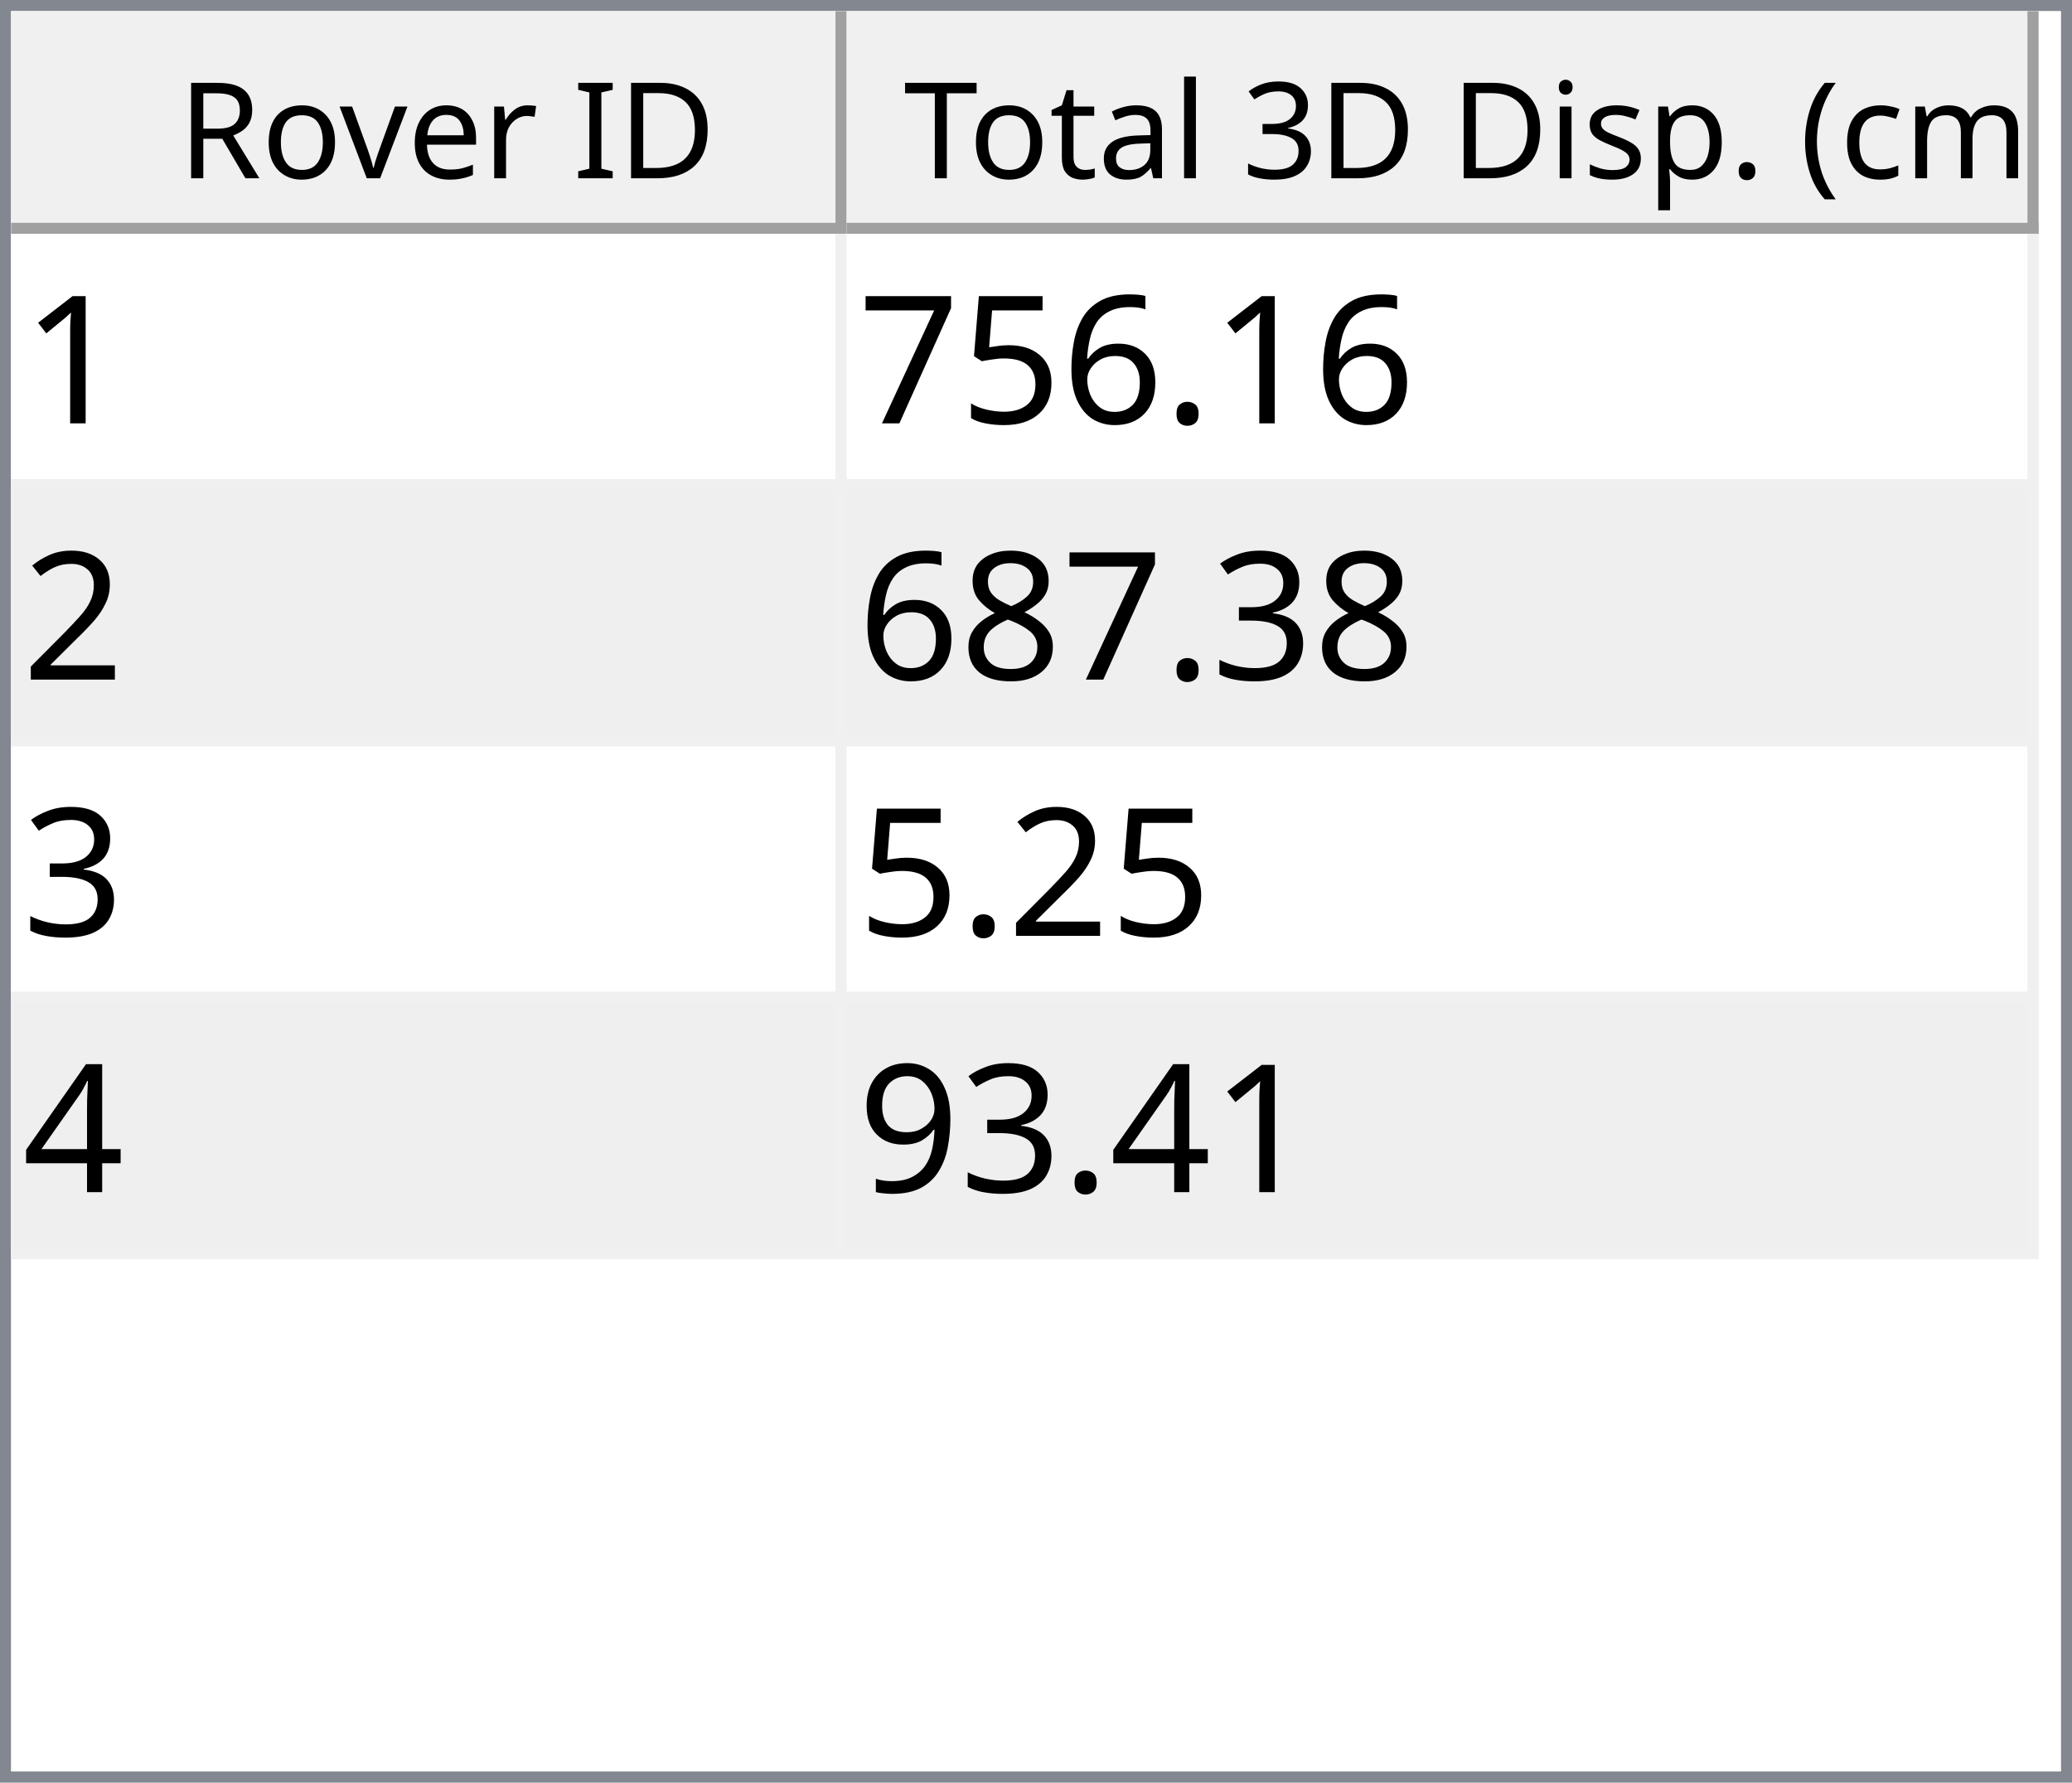
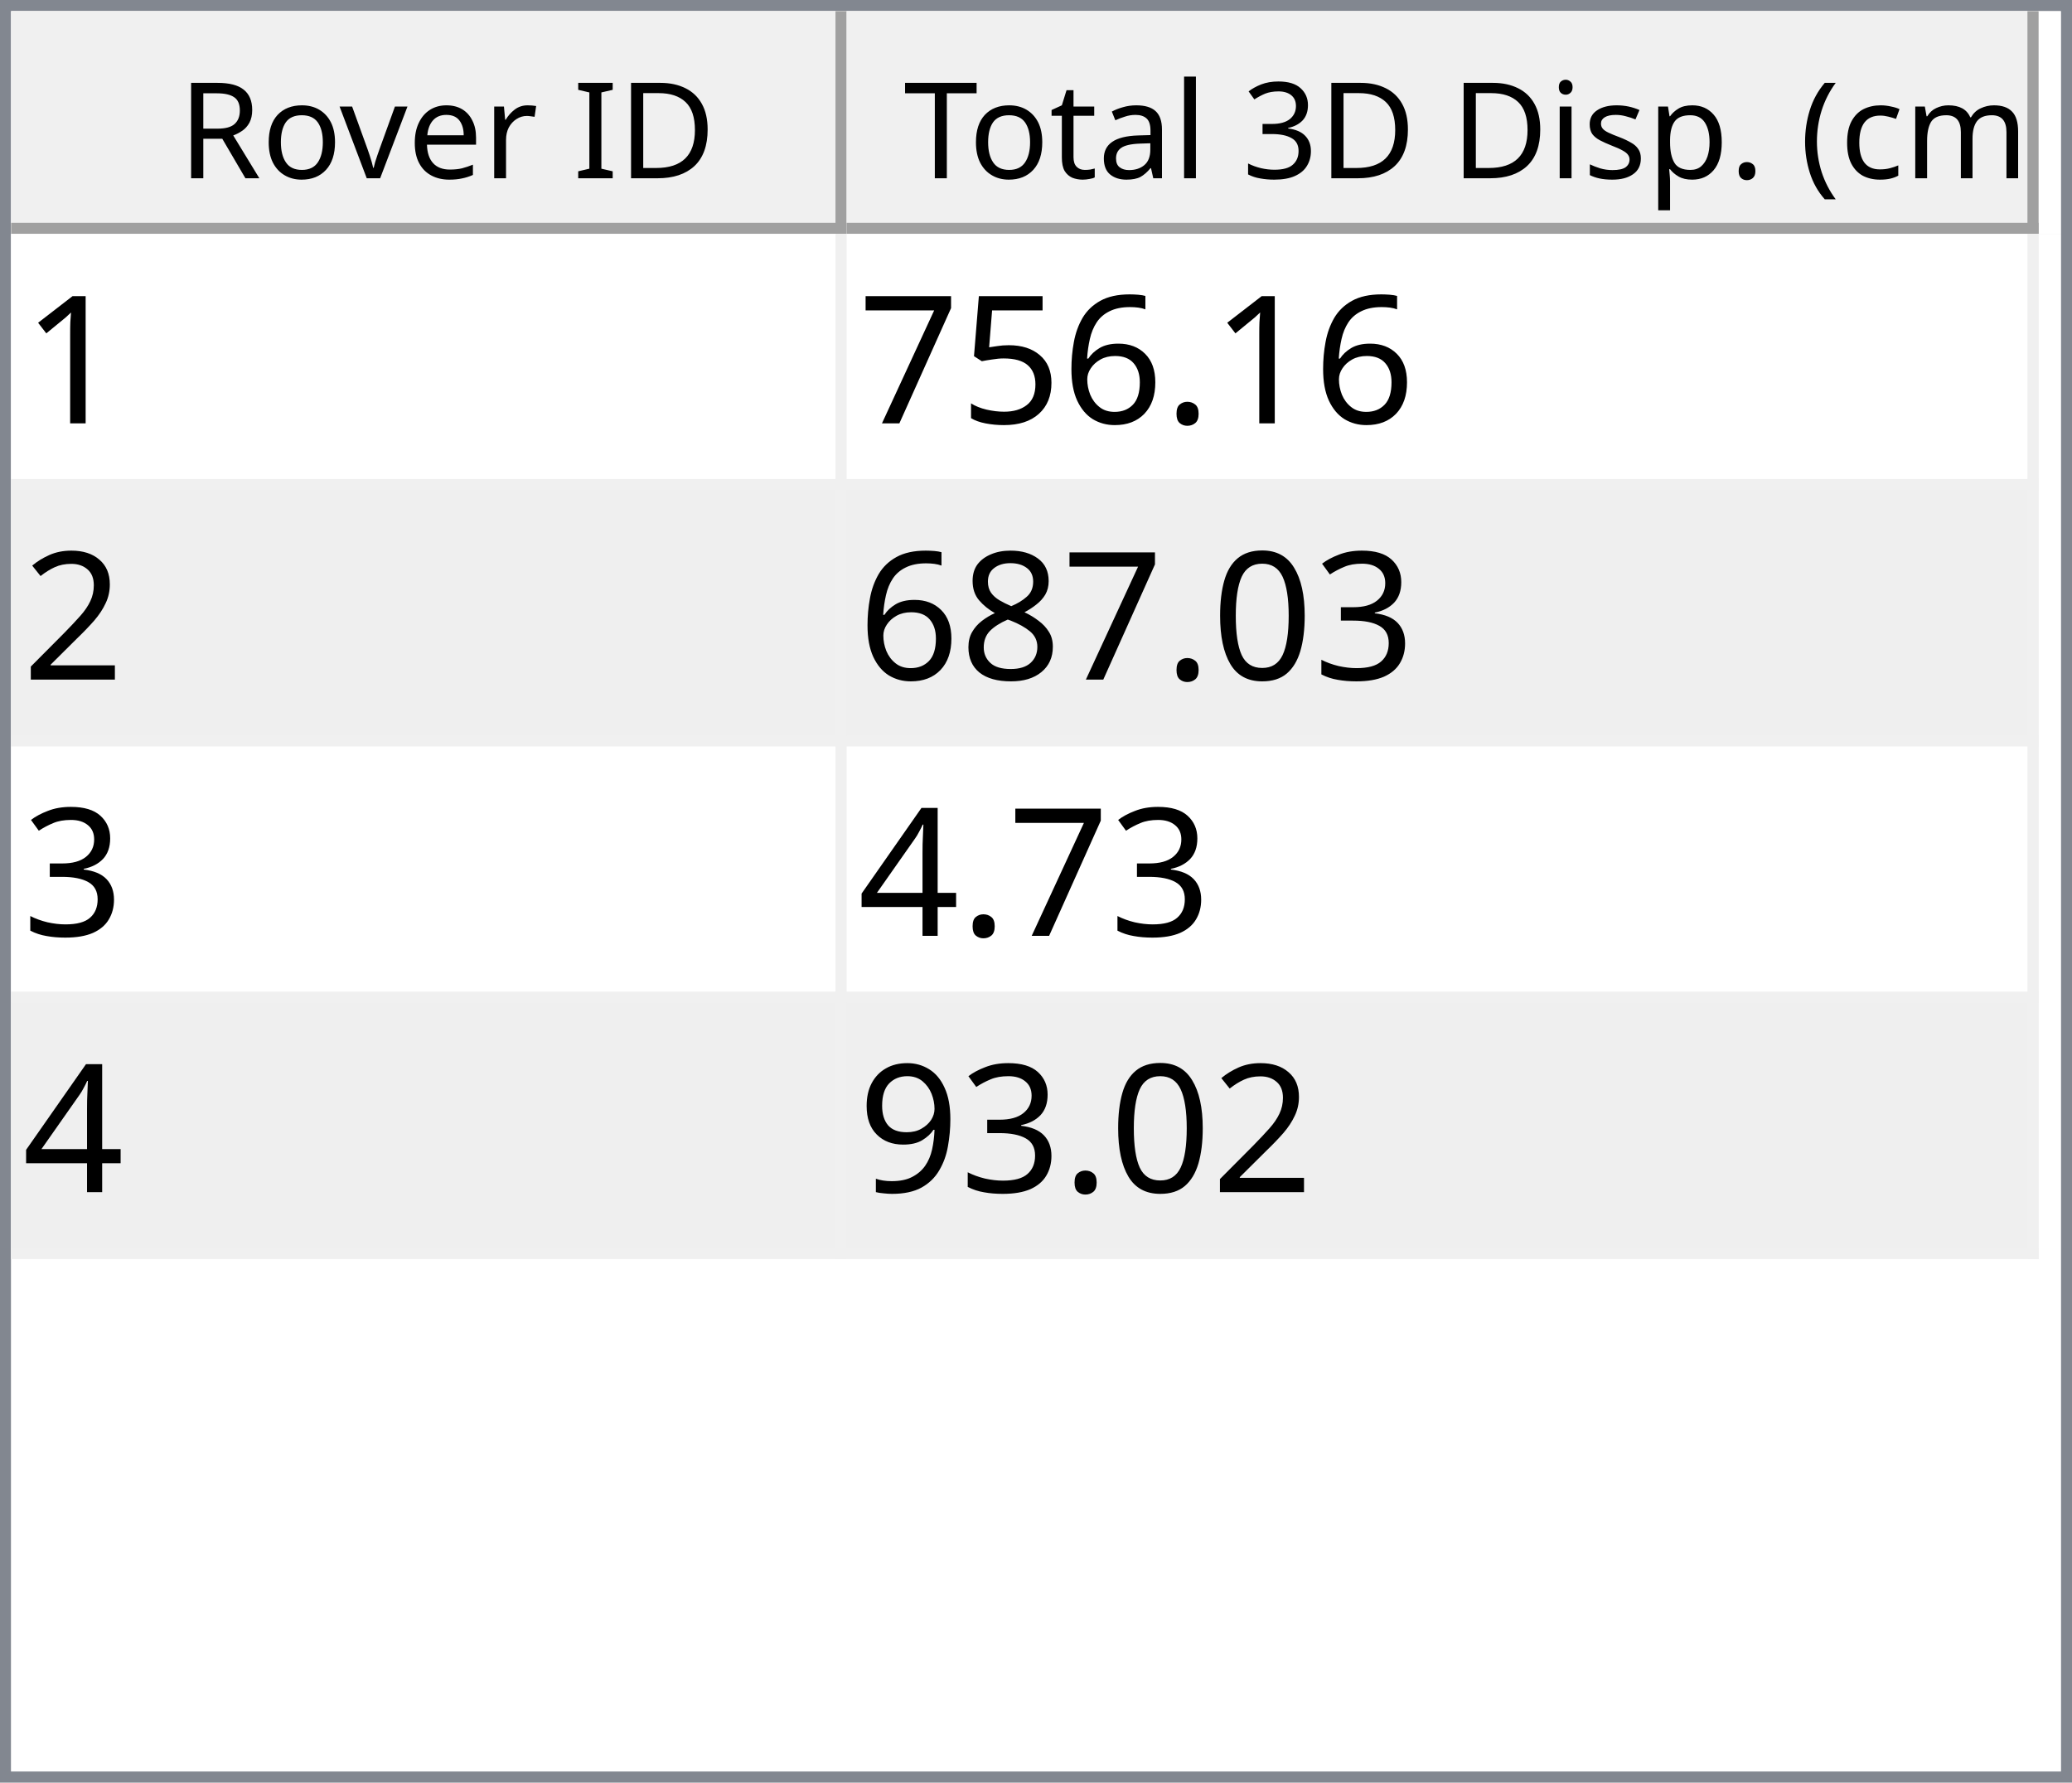
<svg xmlns="http://www.w3.org/2000/svg" style="fill-opacity:1; color-rendering:auto; color-interpolation:auto; text-rendering:auto; stroke:black; stroke-linecap:square; stroke-miterlimit:10; shape-rendering:auto; stroke-opacity:1; fill:black; stroke-dasharray:none; font-weight:normal; stroke-width:1; font-family:'Dialog'; font-style:normal; stroke-linejoin:miter; font-size:12px; stroke-dashoffset:0; image-rendering:auto;" width="186" height="160">
  <defs id="genericDefs" />
  <g>
    <defs id="defs1">
      <clipPath clipPathUnits="userSpaceOnUse" id="clipPath1">
        <path d="M0 0 L186 0 L186 160 L0 160 L0 0 Z" />
      </clipPath>
      <clipPath clipPathUnits="userSpaceOnUse" id="clipPath2">
        <path d="M0 0 L0 160 L186 160 L186 0 Z" />
      </clipPath>
      <clipPath clipPathUnits="userSpaceOnUse" id="clipPath3">
        <path d="M0 0 L0 20 L184 20 L184 0 Z" />
      </clipPath>
      <clipPath clipPathUnits="userSpaceOnUse" id="clipPath4">
        <path d="M0 0 L0 20 L75 20 L75 0 Z" />
      </clipPath>
      <clipPath clipPathUnits="userSpaceOnUse" id="clipPath5">
        <path d="M1 1 L1 19 L74 19 L74 1 Z" />
      </clipPath>
      <clipPath clipPathUnits="userSpaceOnUse" id="clipPath6">
        <path d="M0 0 L0 18 L73 18 L73 0 Z" />
      </clipPath>
      <clipPath clipPathUnits="userSpaceOnUse" id="clipPath7">
        <path d="M-0.5 -0.5 L-0.5 19.5 L74.5 19.5 L74.5 -0.5 Z" />
      </clipPath>
      <clipPath clipPathUnits="userSpaceOnUse" id="clipPath8">
        <path d="M0 0 L0 20 L107 20 L107 0 Z" />
      </clipPath>
      <clipPath clipPathUnits="userSpaceOnUse" id="clipPath9">
        <path d="M1 1 L1 19 L106 19 L106 1 Z" />
      </clipPath>
      <clipPath clipPathUnits="userSpaceOnUse" id="clipPath10">
        <path d="M0 0 L0 18 L105 18 L105 0 Z" />
      </clipPath>
      <clipPath clipPathUnits="userSpaceOnUse" id="clipPath11">
        <path d="M-0.5 -0.5 L-0.5 19.5 L106.5 19.5 L106.5 -0.5 Z" />
      </clipPath>
      <clipPath clipPathUnits="userSpaceOnUse" id="clipPath12">
        <path d="M0 0 L0 138 L184 138 L184 0 Z" />
      </clipPath>
      <clipPath clipPathUnits="userSpaceOnUse" id="clipPath13">
        <path d="M0 0 L0 92 L182 92 L182 0 Z" />
      </clipPath>
      <clipPath clipPathUnits="userSpaceOnUse" id="clipPath14">
        <path d="M-0.5 -0.5 L-0.5 91.5 L181.5 91.5 L181.5 -0.5 Z" />
      </clipPath>
      <clipPath clipPathUnits="userSpaceOnUse" id="clipPath15">
        <path d="M0 0 L0 22 L74 22 L74 0 Z" />
      </clipPath>
      <clipPath clipPathUnits="userSpaceOnUse" id="clipPath16">
        <path d="M0 0 L0 22 L106 22 L106 0 Z" />
      </clipPath>
      <font horiz-adv-x="64.551" id="font1">
        <font-face ascent="107.91" descent="25.098" units-per-em="100" style="font-style:normal; font-family:Segoe UI; font-weight:normal;" />
        <missing-glyph horiz-adv-x="64.551" d="M8.109 0 L8.109 68.266 L56.453 68.266 L56.453 0 L8.109 0 ZM15.328 7.234 L49.219 7.234 L49.219 61.031 L15.328 61.031 L15.328 7.234 Z" />
        <glyph unicode="D" horiz-adv-x="70.117" d="M9.188 0 L9.188 70.016 L28.516 70.016 Q65.531 70.016 65.531 35.891 Q65.531 19.672 55.25 9.836 Q44.969 0 27.734 0 L9.188 0 ZM17.391 62.594 L17.391 7.422 L27.828 7.422 Q41.609 7.422 49.273 14.797 Q56.938 22.172 56.938 35.688 Q56.938 62.594 28.328 62.594 L17.391 62.594 Z" />
        <glyph unicode="I" horiz-adv-x="26.611" d="M17.391 0 L9.188 0 L9.188 70.016 L17.391 70.016 L17.391 0 Z" />
        <glyph unicode=" " horiz-adv-x="27.393" d="" />
        <glyph unicode="r" horiz-adv-x="34.766" d="M34.188 41.891 Q32.078 43.5 28.125 43.5 Q23 43.5 19.555 38.672 Q16.109 33.844 16.109 25.484 L16.109 0 L8.109 0 L8.109 50 L16.109 50 L16.109 39.703 L16.312 39.703 Q18.016 44.969 21.531 47.922 Q25.047 50.875 29.391 50.875 Q32.516 50.875 34.188 50.203 L34.188 41.891 Z" />
        <glyph unicode="e" horiz-adv-x="52.295" d="M48.297 23 L12.984 23 Q13.188 14.656 17.484 10.109 Q21.781 5.562 29.297 5.562 Q37.75 5.562 44.828 11.141 L44.828 3.609 Q38.234 -1.172 27.391 -1.172 Q16.797 -1.172 10.742 5.641 Q4.688 12.453 4.688 24.812 Q4.688 36.469 11.305 43.82 Q17.922 51.172 27.734 51.172 Q37.547 51.172 42.922 44.828 Q48.297 38.484 48.297 27.203 L48.297 23 ZM40.094 29.781 Q40.047 36.719 36.75 40.578 Q33.453 44.438 27.594 44.438 Q21.922 44.438 17.969 40.383 Q14.016 36.328 13.094 29.781 L40.094 29.781 Z" />
        <glyph unicode="v" horiz-adv-x="47.9" d="M47.406 50 L27.484 0 L19.625 0 L0.688 50 L9.469 50 L22.172 13.672 Q23.578 9.672 23.922 6.688 L24.125 6.688 Q24.609 10.453 25.688 13.484 L38.969 50 L47.406 50 Z" />
        <glyph unicode="o" horiz-adv-x="58.594" d="M29 -1.172 Q17.922 -1.172 11.305 5.836 Q4.688 12.844 4.688 24.422 Q4.688 37.016 11.57 44.094 Q18.453 51.172 30.172 51.172 Q41.359 51.172 47.633 44.289 Q53.906 37.406 53.906 25.203 Q53.906 13.234 47.141 6.031 Q40.375 -1.172 29 -1.172 ZM29.594 44.438 Q21.875 44.438 17.383 39.188 Q12.891 33.938 12.891 24.703 Q12.891 15.828 17.43 10.695 Q21.969 5.562 29.594 5.562 Q37.359 5.562 41.531 10.594 Q45.703 15.625 45.703 24.906 Q45.703 34.281 41.531 39.359 Q37.359 44.438 29.594 44.438 Z" />
        <glyph unicode="R" horiz-adv-x="59.814" d="M59.375 0 L49.609 0 L37.891 19.625 Q36.281 22.359 34.766 24.289 Q33.25 26.219 31.664 27.438 Q30.078 28.656 28.25 29.219 Q26.422 29.781 24.125 29.781 L17.391 29.781 L17.391 0 L9.188 0 L9.188 70.016 L30.078 70.016 Q34.672 70.016 38.555 68.867 Q42.438 67.719 45.289 65.375 Q48.141 63.031 49.758 59.547 Q51.375 56.062 51.375 51.375 Q51.375 47.703 50.273 44.656 Q49.172 41.609 47.148 39.211 Q45.125 36.812 42.266 35.133 Q39.406 33.453 35.844 32.516 L35.844 32.328 Q37.594 31.547 38.891 30.547 Q40.188 29.547 41.359 28.18 Q42.531 26.812 43.68 25.078 Q44.828 23.344 46.234 21.047 L59.375 0 ZM17.391 62.594 L17.391 37.203 L28.516 37.203 Q31.594 37.203 34.203 38.133 Q36.812 39.062 38.719 40.797 Q40.625 42.531 41.703 45.047 Q42.781 47.562 42.781 50.688 Q42.781 56.297 39.141 59.445 Q35.5 62.594 28.609 62.594 L17.391 62.594 Z" />
        <glyph unicode=")" horiz-adv-x="30.176" d="M8.297 -15.922 L1.172 -15.922 Q16.406 2.344 16.406 26.812 Q16.406 51.469 1.078 70.016 L8.297 70.016 Q23.531 52.156 23.531 26.703 Q23.531 1.375 8.297 -15.922 Z" />
        <glyph unicode="m" horiz-adv-x="86.133" d="M79.109 0 L71.094 0 L71.094 28.719 Q71.094 37.016 68.531 40.727 Q65.969 44.438 59.906 44.438 Q54.781 44.438 51.195 39.75 Q47.609 35.062 47.609 28.516 L47.609 0 L39.594 0 L39.594 29.688 Q39.594 44.438 28.219 44.438 Q22.953 44.438 19.531 40.016 Q16.109 35.594 16.109 28.516 L16.109 0 L8.109 0 L8.109 50 L16.109 50 L16.109 42.094 L16.312 42.094 Q21.625 51.172 31.844 51.172 Q36.969 51.172 40.773 48.312 Q44.578 45.453 46 40.828 Q51.562 51.172 62.594 51.172 Q79.109 51.172 79.109 30.812 L79.109 0 Z" />
        <glyph unicode="c" horiz-adv-x="46.191" d="M42.188 2.297 Q36.422 -1.172 28.516 -1.172 Q17.828 -1.172 11.258 5.789 Q4.688 12.75 4.688 23.828 Q4.688 36.188 11.766 43.68 Q18.844 51.172 30.672 51.172 Q37.25 51.172 42.281 48.734 L42.281 40.531 Q36.719 44.438 30.375 44.438 Q22.703 44.438 17.797 38.945 Q12.891 33.453 12.891 24.516 Q12.891 15.719 17.508 10.641 Q22.125 5.562 29.891 5.562 Q36.422 5.562 42.188 9.906 L42.188 2.297 Z" />
        <glyph unicode="(" horiz-adv-x="30.176" d="M29.109 -15.922 L21.969 -15.922 Q6.844 1.375 6.844 26.703 Q6.844 52.156 21.969 70.016 L29.203 70.016 Q13.875 51.469 13.875 26.812 Q13.875 2.344 29.109 -15.922 Z" />
        <glyph unicode="." horiz-adv-x="21.68" d="M10.891 -1.078 Q8.641 -1.078 7.055 0.539 Q5.469 2.156 5.469 4.391 Q5.469 6.641 7.055 8.273 Q8.641 9.906 10.891 9.906 Q13.188 9.906 14.797 8.273 Q16.406 6.641 16.406 4.391 Q16.406 2.156 14.797 0.539 Q13.188 -1.078 10.891 -1.078 Z" />
        <glyph unicode="p" horiz-adv-x="58.789" d="M16.312 7.234 L16.109 7.234 L16.109 -23 L8.109 -23 L8.109 50 L16.109 50 L16.109 41.219 L16.312 41.219 Q22.219 51.172 33.594 51.172 Q43.266 51.172 48.688 44.461 Q54.109 37.75 54.109 26.469 Q54.109 13.922 48 6.375 Q41.891 -1.172 31.297 -1.172 Q21.578 -1.172 16.312 7.234 ZM16.109 27.391 L16.109 20.406 Q16.109 14.203 20.141 9.883 Q24.172 5.562 30.375 5.562 Q37.641 5.562 41.773 11.133 Q45.906 16.703 45.906 26.609 Q45.906 34.969 42.047 39.703 Q38.188 44.438 31.594 44.438 Q24.609 44.438 20.359 39.578 Q16.109 34.719 16.109 27.391 Z" />
        <glyph unicode="s" horiz-adv-x="42.432" d="M5.078 1.812 L5.078 10.406 Q11.625 5.562 19.484 5.562 Q30.031 5.562 30.031 12.594 Q30.031 14.594 29.125 15.992 Q28.219 17.391 26.68 18.461 Q25.141 19.531 23.07 20.383 Q21 21.234 18.609 22.172 Q15.281 23.484 12.766 24.828 Q10.25 26.172 8.57 27.859 Q6.891 29.547 6.031 31.695 Q5.172 33.844 5.172 36.719 Q5.172 40.234 6.789 42.945 Q8.406 45.656 11.086 47.484 Q13.766 49.312 17.211 50.242 Q20.656 51.172 24.312 51.172 Q30.812 51.172 35.938 48.922 L35.938 40.828 Q30.422 44.438 23.25 44.438 Q21 44.438 19.195 43.922 Q17.391 43.406 16.094 42.477 Q14.797 41.547 14.086 40.258 Q13.375 38.969 13.375 37.406 Q13.375 35.453 14.086 34.133 Q14.797 32.812 16.164 31.789 Q17.531 30.766 19.484 29.938 Q21.438 29.109 23.922 28.125 Q27.25 26.859 29.883 25.516 Q32.516 24.172 34.375 22.484 Q36.234 20.797 37.234 18.602 Q38.234 16.406 38.234 13.375 Q38.234 9.672 36.602 6.938 Q34.969 4.203 32.234 2.398 Q29.5 0.594 25.93 -0.289 Q22.359 -1.172 18.453 -1.172 Q10.75 -1.172 5.078 1.812 Z" />
        <glyph unicode="i" horiz-adv-x="24.219" d="M12.203 62.703 Q10.062 62.703 8.547 64.164 Q7.031 65.625 7.031 67.875 Q7.031 70.125 8.547 71.609 Q10.062 73.094 12.203 73.094 Q14.406 73.094 15.945 71.609 Q17.484 70.125 17.484 67.875 Q17.484 65.719 15.945 64.211 Q14.406 62.703 12.203 62.703 ZM16.109 0 L8.109 0 L8.109 50 L16.109 50 L16.109 0 Z" />
        <glyph unicode="3" horiz-adv-x="53.906" d="M46.531 19.828 Q46.531 15.094 44.75 11.211 Q42.969 7.328 39.719 4.57 Q36.469 1.812 31.93 0.297 Q27.391 -1.219 21.922 -1.219 Q11.922 -1.219 6 2.594 L6 11.188 Q13.094 5.609 22.219 5.609 Q25.875 5.609 28.828 6.539 Q31.781 7.469 33.906 9.227 Q36.031 10.984 37.18 13.477 Q38.328 15.969 38.328 19.094 Q38.328 32.812 18.797 32.812 L12.984 32.812 L12.984 39.594 L18.5 39.594 Q35.797 39.594 35.797 52.484 Q35.797 64.406 22.609 64.406 Q15.188 64.406 8.688 59.422 L8.688 67.188 Q15.375 71.188 24.609 71.188 Q29 71.188 32.57 69.969 Q36.141 68.75 38.68 66.555 Q41.219 64.359 42.609 61.281 Q44 58.203 44 54.5 Q44 40.672 30.031 36.719 L30.031 36.531 Q33.594 36.141 36.625 34.797 Q39.656 33.453 41.852 31.305 Q44.047 29.156 45.289 26.25 Q46.531 23.344 46.531 19.828 Z" />
        <glyph unicode="l" horiz-adv-x="24.219" d="M16.109 0 L8.109 0 L8.109 74.031 L16.109 74.031 L16.109 0 Z" />
        <glyph unicode="a" horiz-adv-x="50.879" d="M43.891 0 L35.891 0 L35.891 7.812 L35.688 7.812 Q30.469 -1.172 20.312 -1.172 Q12.844 -1.172 8.617 2.781 Q4.391 6.734 4.391 13.281 Q4.391 27.297 20.906 29.594 L35.891 31.688 Q35.891 44.438 25.594 44.438 Q16.547 44.438 9.281 38.281 L9.281 46.484 Q16.656 51.172 26.266 51.172 Q43.891 51.172 43.891 32.516 L43.891 0 ZM35.891 25.297 L23.828 23.641 Q18.266 22.859 15.43 20.875 Q12.594 18.891 12.594 13.875 Q12.594 10.203 15.211 7.883 Q17.828 5.562 22.172 5.562 Q28.125 5.562 32.008 9.742 Q35.891 13.922 35.891 20.312 L35.891 25.297 Z" />
        <glyph unicode="t" horiz-adv-x="33.887" d="M31.297 0.484 Q28.469 -1.078 23.828 -1.078 Q10.688 -1.078 10.688 13.578 L10.688 43.172 L2.094 43.172 L2.094 50 L10.688 50 L10.688 62.203 L18.703 64.797 L18.703 50 L31.297 50 L31.297 43.172 L18.703 43.172 L18.703 14.984 Q18.703 9.969 20.414 7.82 Q22.125 5.672 26.078 5.672 Q29.109 5.672 31.297 7.328 L31.297 0.484 Z" />
        <glyph unicode="T" horiz-adv-x="52.393" d="M50.594 62.594 L30.375 62.594 L30.375 0 L22.172 0 L22.172 62.594 L2 62.594 L2 70.016 L50.594 70.016 L50.594 62.594 Z" />
      </font>
      <font horiz-adv-x="75.0" id="font2">
        <font-face ascent="100.537" descent="21.973" units-per-em="100" style="font-style:normal; font-family:sans-serif; font-weight:normal;" />
        <missing-glyph horiz-adv-x="75.0" d="M12.5 0 L12.5 62.5 L62.5 62.5 L62.5 0 L12.5 0 ZM14.062 1.562 L60.938 1.562 L60.938 60.938 L14.062 60.938 L14.062 1.562 Z" />
        <glyph unicode="1" horiz-adv-x="55.615" d="M37.25 0 L28.469 0 L28.469 56 Q25.297 52.984 20.141 49.953 Q14.984 46.922 10.891 45.406 L10.891 53.906 Q18.266 57.375 23.781 62.305 Q29.297 67.234 31.594 71.875 L37.25 71.875 L37.25 0 Z" />
        <glyph unicode="." horiz-adv-x="27.783" d="M9.078 0 L9.078 10.016 L19.094 10.016 L19.094 0 L9.078 0 Z" />
        <glyph unicode="6" horiz-adv-x="55.615" d="M49.75 54.047 L41.016 53.375 Q39.844 58.547 37.703 60.891 Q34.125 64.656 28.906 64.656 Q24.703 64.656 21.531 62.312 Q17.391 59.281 14.992 53.469 Q12.594 47.656 12.5 36.922 Q15.672 41.75 20.266 44.094 Q24.859 46.438 29.891 46.438 Q38.672 46.438 44.852 39.969 Q51.031 33.5 51.031 23.25 Q51.031 16.5 48.125 10.719 Q45.219 4.938 40.141 1.859 Q35.062 -1.219 28.609 -1.219 Q17.625 -1.219 10.695 6.859 Q3.766 14.938 3.766 33.5 Q3.766 54.25 11.422 63.672 Q18.109 71.875 29.438 71.875 Q37.891 71.875 43.289 67.141 Q48.688 62.406 49.75 54.047 ZM13.875 23.188 Q13.875 18.656 15.797 14.508 Q17.719 10.359 21.188 8.18 Q24.656 6 28.469 6 Q34.031 6 38.039 10.492 Q42.047 14.984 42.047 22.703 Q42.047 30.125 38.086 34.398 Q34.125 38.672 28.125 38.672 Q22.172 38.672 18.023 34.398 Q13.875 30.125 13.875 23.188 Z" />
        <glyph unicode="5" horiz-adv-x="55.615" d="M4.156 18.75 L13.375 19.531 Q14.406 12.797 18.141 9.398 Q21.875 6 27.156 6 Q33.5 6 37.891 10.789 Q42.281 15.578 42.281 23.484 Q42.281 31 38.062 35.352 Q33.844 39.703 27 39.703 Q22.75 39.703 19.336 37.773 Q15.922 35.844 13.969 32.766 L5.719 33.844 L12.641 70.609 L48.25 70.609 L48.25 62.203 L19.672 62.203 L15.828 42.969 Q22.266 47.469 29.344 47.469 Q38.719 47.469 45.164 40.969 Q51.609 34.469 51.609 24.266 Q51.609 14.547 45.953 7.469 Q39.062 -1.219 27.156 -1.219 Q17.391 -1.219 11.211 4.25 Q5.031 9.719 4.156 18.75 Z" />
        <glyph unicode="7" horiz-adv-x="55.615" d="M4.734 62.203 L4.734 70.656 L51.078 70.656 L51.078 63.812 Q44.234 56.547 37.523 44.484 Q30.812 32.422 27.156 19.672 Q24.516 10.688 23.781 0 L14.75 0 Q14.891 8.453 18.062 20.414 Q21.234 32.375 27.172 43.484 Q33.109 54.594 39.797 62.203 L4.734 62.203 Z" />
        <glyph unicode="2" horiz-adv-x="55.615" d="M50.344 8.453 L50.344 0 L3.031 0 Q2.938 3.172 4.047 6.109 Q5.859 10.938 9.836 15.625 Q13.812 20.312 21.344 26.469 Q33.016 36.031 37.117 41.625 Q41.219 47.219 41.219 52.203 Q41.219 57.422 37.477 61.008 Q33.734 64.594 27.734 64.594 Q21.391 64.594 17.578 60.789 Q13.766 56.984 13.719 50.25 L4.688 51.172 Q5.609 61.281 11.664 66.578 Q17.719 71.875 27.938 71.875 Q38.234 71.875 44.242 66.164 Q50.25 60.453 50.25 52 Q50.25 47.703 48.492 43.555 Q46.734 39.406 42.656 34.812 Q38.578 30.219 29.109 22.219 Q21.188 15.578 18.945 13.211 Q16.703 10.844 15.234 8.453 L50.344 8.453 Z" />
        <glyph unicode="3" horiz-adv-x="55.615" d="M4.203 18.891 L12.984 20.062 Q14.5 12.594 18.141 9.297 Q21.781 6 27 6 Q33.203 6 37.477 10.297 Q41.75 14.594 41.75 20.953 Q41.75 27 37.797 30.93 Q33.844 34.859 27.734 34.859 Q25.25 34.859 21.531 33.891 L22.516 41.609 Q23.391 41.5 23.922 41.5 Q29.547 41.5 34.039 44.43 Q38.531 47.359 38.531 53.469 Q38.531 58.297 35.258 61.477 Q31.984 64.656 26.812 64.656 Q21.688 64.656 18.266 61.43 Q14.844 58.203 13.875 51.766 L5.078 53.328 Q6.688 62.156 12.398 67.016 Q18.109 71.875 26.609 71.875 Q32.469 71.875 37.398 69.359 Q42.328 66.844 44.945 62.5 Q47.562 58.156 47.562 53.266 Q47.562 48.641 45.07 44.828 Q42.578 41.016 37.703 38.766 Q44.047 37.312 47.562 32.695 Q51.078 28.078 51.078 21.141 Q51.078 11.766 44.242 5.25 Q37.406 -1.266 26.953 -1.266 Q17.531 -1.266 11.305 4.352 Q5.078 9.969 4.203 18.891 Z" />
+         <glyph unicode="0" horiz-adv-x="55.615" d="M4.156 35.297 Q4.156 48 6.766 55.742 Q9.375 63.484 14.523 67.68 Q19.672 71.875 27.484 71.875 Q33.25 71.875 37.594 69.555 Q41.938 67.234 44.773 62.867 Q47.609 58.5 49.219 52.227 Q50.828 45.953 50.828 35.297 Q50.828 22.703 48.242 14.969 Q45.656 7.234 40.508 3.008 Q35.359 -1.219 27.484 -1.219 Q17.141 -1.219 11.234 6.203 Q4.156 15.141 4.156 35.297 ZM13.188 35.297 Q13.188 17.672 17.312 11.836 Q21.438 6 27.484 6 Q33.547 6 37.672 11.859 Q41.797 17.719 41.797 35.297 Q41.797 52.984 37.672 58.789 Q33.547 64.594 27.391 64.594 Q21.344 64.594 17.719 59.469 Q13.188 52.938 13.188 35.297 Z" />
        <glyph unicode="8" horiz-adv-x="55.615" d="M17.672 38.812 Q12.203 40.828 9.57 44.539 Q6.938 48.25 6.938 53.422 Q6.938 61.234 12.555 66.555 Q18.172 71.875 27.484 71.875 Q36.859 71.875 42.578 66.43 Q48.297 60.984 48.297 53.172 Q48.297 48.188 45.68 44.508 Q43.062 40.828 37.75 38.812 Q44.344 36.672 47.781 31.883 Q51.219 27.094 51.219 20.453 Q51.219 11.281 44.727 5.031 Q38.234 -1.219 27.641 -1.219 Q17.047 -1.219 10.547 5.055 Q4.047 11.328 4.047 20.703 Q4.047 27.688 7.594 32.398 Q11.141 37.109 17.672 38.812 ZM15.922 53.719 Q15.922 48.641 19.195 45.414 Q22.469 42.188 27.688 42.188 Q32.766 42.188 36.016 45.383 Q39.266 48.578 39.266 53.219 Q39.266 58.062 35.914 61.359 Q32.562 64.656 27.594 64.656 Q22.562 64.656 19.242 61.43 Q15.922 58.203 15.922 53.719 ZM13.094 20.656 Q13.094 16.891 14.875 13.375 Q16.656 9.859 20.172 7.93 Q23.688 6 27.734 6 Q34.031 6 38.133 10.055 Q42.234 14.109 42.234 20.359 Q42.234 26.703 38.016 30.859 Q33.797 35.016 27.438 35.016 Q21.234 35.016 17.164 30.914 Q13.094 26.812 13.094 20.656 Z" />
        <glyph unicode="4" horiz-adv-x="55.615" d="M32.328 0 L32.328 17.141 L1.266 17.141 L1.266 25.203 L33.938 71.578 L41.109 71.578 L41.109 25.203 L50.781 25.203 L50.781 17.141 L41.109 17.141 L41.109 0 L32.328 0 ZM32.328 25.203 L32.328 57.469 L9.906 25.203 L32.328 25.203 Z" />
        <glyph unicode="9" horiz-adv-x="55.615" d="M5.469 16.547 L13.922 17.328 Q14.984 11.375 18.016 8.688 Q21.047 6 25.781 6 Q29.828 6 32.883 7.859 Q35.938 9.719 37.891 12.82 Q39.844 15.922 41.164 21.195 Q42.484 26.469 42.484 31.938 Q42.484 32.516 42.438 33.688 Q39.797 29.5 35.234 26.883 Q30.672 24.266 25.344 24.266 Q16.453 24.266 10.305 30.711 Q4.156 37.156 4.156 47.703 Q4.156 58.594 10.578 65.234 Q17 71.875 26.656 71.875 Q33.641 71.875 39.43 68.117 Q45.219 64.359 48.219 57.398 Q51.219 50.438 51.219 37.25 Q51.219 23.531 48.242 15.406 Q45.266 7.281 39.383 3.031 Q33.5 -1.219 25.594 -1.219 Q17.188 -1.219 11.867 3.445 Q6.547 8.109 5.469 16.547 ZM41.453 48.141 Q41.453 55.719 37.43 60.156 Q33.406 64.594 27.734 64.594 Q21.875 64.594 17.531 59.812 Q13.188 55.031 13.188 47.406 Q13.188 40.578 17.312 36.305 Q21.438 32.031 27.484 32.031 Q33.594 32.031 37.523 36.305 Q41.453 40.578 41.453 48.141 Z" />
      </font>
    </defs>
    <g style="fill:white; stroke:white;">
      <rect x="0" y="0" width="186" style="clip-path:url(#clipPath1); stroke:none;" height="160" />
    </g>
    <g style="fill:white; text-rendering:optimizeSpeed; color-rendering:optimizeSpeed; image-rendering:optimizeSpeed; shape-rendering:crispEdges; stroke:white; color-interpolation:sRGB;">
      <rect x="0" width="186" height="160" y="0" style="stroke:none;" />
      <path style="stroke:none;" d="M0 160 L186 160 L186 0 L0 0 Z" />
    </g>
    <g style="fill:rgb(240,240,240); font-family:'Segoe UI'; stroke:rgb(240,240,240);">
      <rect x="0" y="0" width="186" style="clip-path:url(#clipPath2); stroke:none;" height="160" />
    </g>
    <g style="fill:rgb(130,135,144); font-family:'Segoe UI'; stroke:rgb(130,135,144);">
      <path d="M0 0 L186 0 L186 160 L0 160 L0 0 ZM1 1 L185 1 L185 159 L1 159 L1 1 Z" style="fill-rule:evenodd; clip-path:url(#clipPath2); stroke:none;" />
    </g>
    <g style="fill:white; font-family:'Segoe UI'; stroke:white;" transform="translate(1,1)">
      <rect x="0" y="0" width="184" style="clip-path:url(#clipPath3); stroke:none;" height="20" />
    </g>
    <g style="fill:rgb(240,240,240); font-family:'Segoe UI'; stroke:rgb(240,240,240);" transform="translate(1,1)">
      <rect x="0" y="0" width="75" style="clip-path:url(#clipPath4); stroke:none;" height="20" />
    </g>
    <g style="font-family:'Segoe UI';" transform="translate(2,2)">
      <text x="14" xml:space="preserve" y="14" style="clip-path:url(#clipPath6); stroke:none;">Rover ID</text>
    </g>
    <g style="fill:rgb(160,160,160); font-family:'Segoe UI'; stroke:rgb(160,160,160); stroke-linejoin:bevel;" transform="translate(1.5,1.5)">
      <line x1="74" x2="74" y1="0" style="fill:none; clip-path:url(#clipPath7);" y2="19" />
    </g>
    <g style="fill:rgb(160,160,160); font-family:'Segoe UI'; stroke:rgb(160,160,160); stroke-linejoin:bevel;" transform="matrix(1,0,0,1,1,1) translate(0.5,0.5)">
      <line x1="0" x2="74" y1="19" style="fill:none; clip-path:url(#clipPath7);" y2="19" />
    </g>
    <g style="fill:rgb(240,240,240); font-family:'Segoe UI'; stroke:rgb(240,240,240);" transform="translate(76,1)">
      <rect x="0" y="0" width="107" style="clip-path:url(#clipPath8); stroke:none;" height="20" />
    </g>
    <g style="font-family:'Segoe UI';" transform="translate(77,2)">
      <text x="1" xml:space="preserve" y="14" style="clip-path:url(#clipPath10); stroke:none;"> Total 3D Disp. (cm)</text>
    </g>
    <g style="fill:rgb(160,160,160); font-family:'Segoe UI'; stroke:rgb(160,160,160); stroke-linejoin:bevel;" transform="translate(76.5,1.5)">
      <line x1="106" x2="106" y1="0" style="fill:none; clip-path:url(#clipPath11);" y2="19" />
    </g>
    <g style="fill:rgb(160,160,160); font-family:'Segoe UI'; stroke:rgb(160,160,160); stroke-linejoin:bevel;" transform="matrix(1,0,0,1,76,1) translate(0.5,0.5)">
      <line x1="0" x2="106" y1="19" style="fill:none; clip-path:url(#clipPath11);" y2="19" />
    </g>
    <g style="fill:white; font-family:'Segoe UI'; stroke:white;" transform="translate(1,21)">
      <rect x="0" y="0" width="184" style="clip-path:url(#clipPath12); stroke:none;" height="138" />
    </g>
    <g style="fill:rgb(240,240,240); font-size:16px; font-family:sans-serif; stroke:rgb(240,240,240);" transform="translate(1,21)">
      <rect x="0" y="0" width="182" style="clip-path:url(#clipPath13); stroke:none;" height="92" />
      <line transform="translate(0.5,0.5)" x1="0" x2="181" y1="22" style="clip-path:url(#clipPath14); fill:none; stroke-linejoin:bevel;" y2="22" />
    </g>
    <g transform="matrix(1,0,0,1,1,21) translate(0.5,0.5)" style="fill:rgb(240,240,240); font-size:16px; font-family:sans-serif; stroke:rgb(240,240,240); stroke-linejoin:bevel;">
      <line x1="0" x2="181" y1="45" style="fill:none; clip-path:url(#clipPath14);" y2="45" />
    </g>
    <g transform="matrix(1,0,0,1,1,21) translate(0.5,0.5)" style="fill:rgb(240,240,240); font-size:16px; font-family:sans-serif; stroke:rgb(240,240,240); stroke-linejoin:bevel;">
      <line x1="0" x2="181" y1="68" style="fill:none; clip-path:url(#clipPath14);" y2="68" />
    </g>
    <g transform="matrix(1,0,0,1,1,21) translate(0.5,0.5)" style="fill:rgb(240,240,240); font-size:16px; font-family:sans-serif; stroke:rgb(240,240,240); stroke-linejoin:bevel;">
      <line x1="0" x2="181" y1="91" style="fill:none; clip-path:url(#clipPath14);" y2="91" />
    </g>
    <g transform="matrix(1,0,0,1,1,21) translate(0.5,0.5)" style="fill:rgb(240,240,240); font-size:16px; font-family:sans-serif; stroke:rgb(240,240,240); stroke-linejoin:bevel;">
      <line x1="74" x2="74" y1="0" style="fill:none; clip-path:url(#clipPath14);" y2="91" />
    </g>
    <g transform="matrix(1,0,0,1,1,21) translate(0.5,0.5)" style="fill:rgb(240,240,240); font-size:16px; font-family:sans-serif; stroke:rgb(240,240,240); stroke-linejoin:bevel;">
      <line x1="181" x2="181" y1="0" style="fill:none; clip-path:url(#clipPath14);" y2="91" />
    </g>
    <g style="fill:white; font-size:16px; font-family:sans-serif; stroke:white;" transform="matrix(1,0,0,1,1,21)">
      <rect x="0" y="0" width="74" style="clip-path:url(#clipPath15); stroke:none;" height="22" />
      <text x="1" y="17" style="fill:black; clip-path:url(#clipPath15); stroke:none;" xml:space="preserve">1</text>
    </g>
    <g style="fill:white; font-size:16px; font-family:sans-serif; stroke:white;" transform="matrix(1,0,0,1,1,21) translate(75,0)">
      <rect x="0" y="0" width="106" style="clip-path:url(#clipPath16); stroke:none;" height="22" />
      <text x="1" y="17" style="fill:black; clip-path:url(#clipPath16); stroke:none;" xml:space="preserve">756.16</text>
    </g>
    <g style="fill:rgb(239,239,239); font-size:16px; font-family:sans-serif; stroke:rgb(239,239,239);" transform="matrix(1,0,0,1,1,21) translate(0,23)">
      <rect x="0" y="0" width="74" style="clip-path:url(#clipPath15); stroke:none;" height="22" />
      <text x="1" y="17" style="fill:black; clip-path:url(#clipPath15); stroke:none;" xml:space="preserve">2</text>
    </g>
    <g style="fill:rgb(239,239,239); font-size:16px; font-family:sans-serif; stroke:rgb(239,239,239);" transform="matrix(1,0,0,1,1,21) translate(75,23)">
      <rect x="0" y="0" width="106" style="clip-path:url(#clipPath16); stroke:none;" height="22" />
-       <text x="1" y="17" style="fill:black; clip-path:url(#clipPath16); stroke:none;" xml:space="preserve">687.38</text>
+       <text x="1" y="17" style="fill:black; clip-path:url(#clipPath16); stroke:none;" xml:space="preserve">687.03</text>
    </g>
    <g style="fill:white; font-size:16px; font-family:sans-serif; stroke:white;" transform="matrix(1,0,0,1,1,21) translate(0,46)">
      <rect x="0" y="0" width="74" style="clip-path:url(#clipPath15); stroke:none;" height="22" />
      <text x="1" y="17" style="fill:black; clip-path:url(#clipPath15); stroke:none;" xml:space="preserve">3</text>
    </g>
    <g style="fill:white; font-size:16px; font-family:sans-serif; stroke:white;" transform="matrix(1,0,0,1,1,21) translate(75,46)">
      <rect x="0" y="0" width="106" style="clip-path:url(#clipPath16); stroke:none;" height="22" />
-       <text x="1" y="17" style="fill:black; clip-path:url(#clipPath16); stroke:none;" xml:space="preserve">5.25</text>
+       <text x="1" y="17" style="fill:black; clip-path:url(#clipPath16); stroke:none;" xml:space="preserve">4.73</text>
    </g>
    <g style="fill:rgb(239,239,239); font-size:16px; font-family:sans-serif; stroke:rgb(239,239,239);" transform="matrix(1,0,0,1,1,21) translate(0,69)">
      <rect x="0" y="0" width="74" style="clip-path:url(#clipPath15); stroke:none;" height="22" />
      <text x="1" y="17" style="fill:black; clip-path:url(#clipPath15); stroke:none;" xml:space="preserve">4</text>
    </g>
    <g style="fill:rgb(239,239,239); font-size:16px; font-family:sans-serif; stroke:rgb(239,239,239);" transform="matrix(1,0,0,1,1,21) translate(75,69)">
      <rect x="0" y="0" width="106" style="clip-path:url(#clipPath16); stroke:none;" height="22" />
-       <text x="1" y="17" style="fill:black; clip-path:url(#clipPath16); stroke:none;" xml:space="preserve">93.41</text>
+       <text x="1" y="17" style="fill:black; clip-path:url(#clipPath16); stroke:none;" xml:space="preserve">93.02</text>
    </g>
  </g>
</svg>
